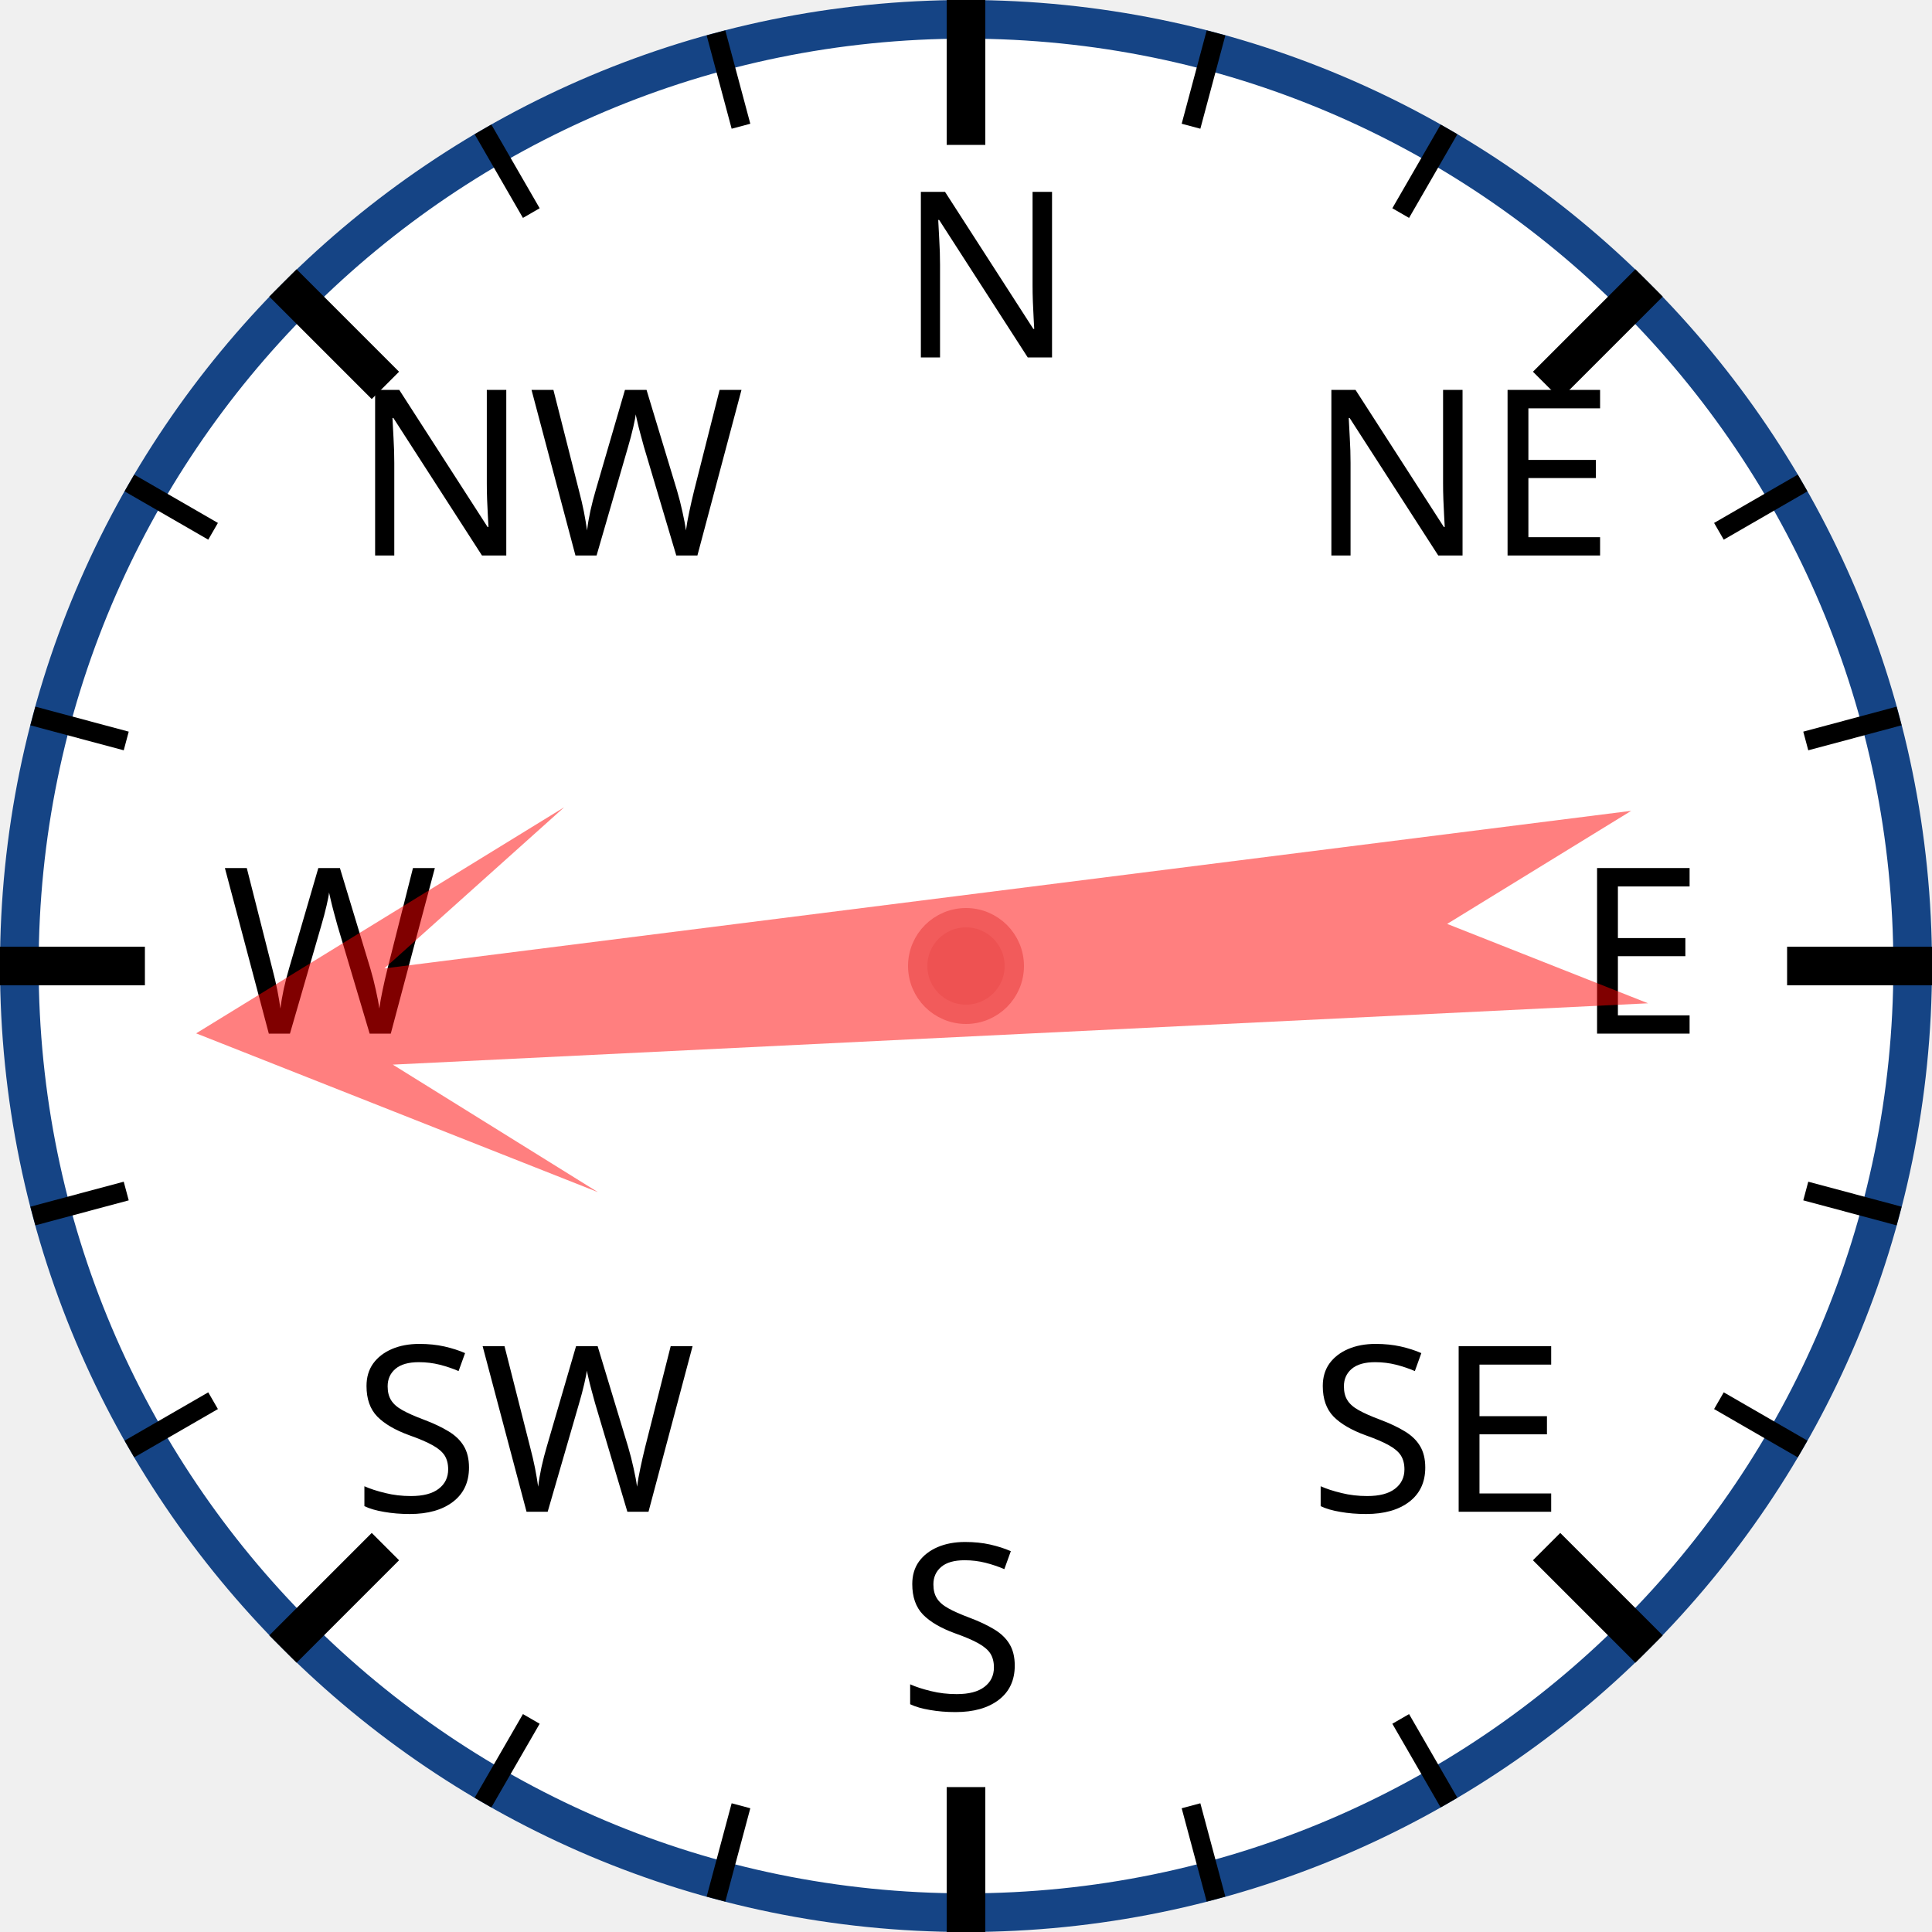
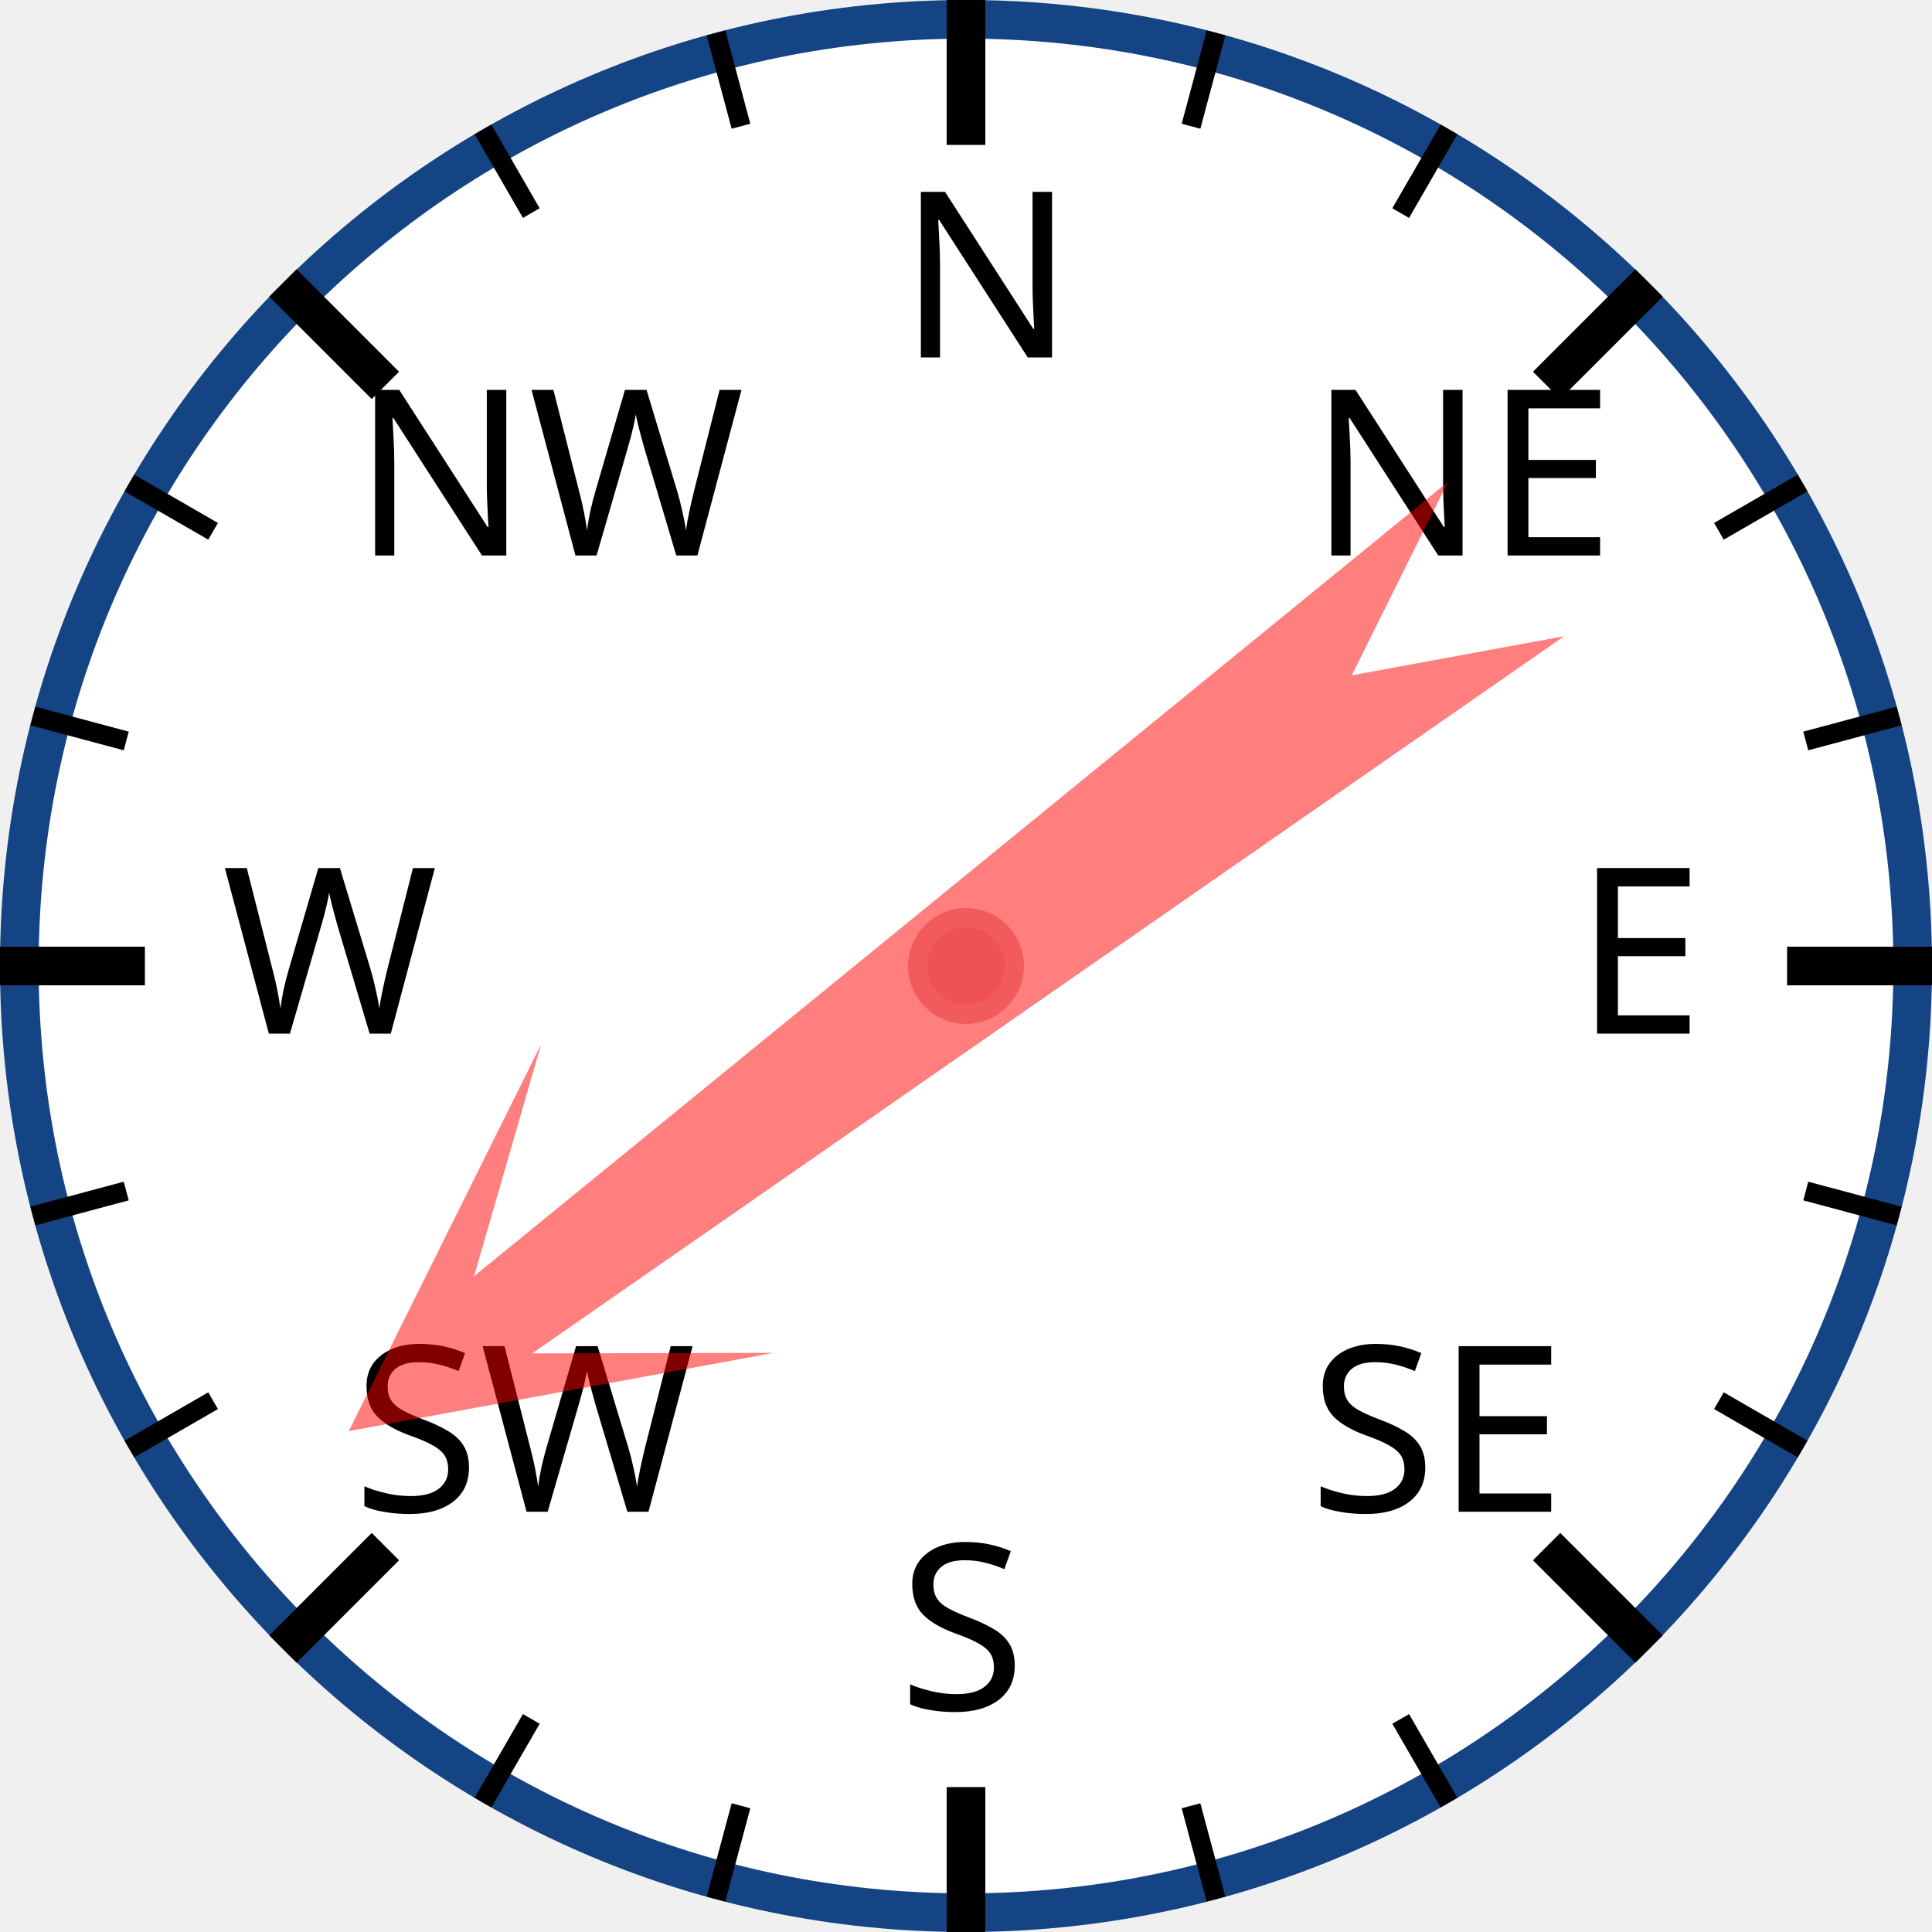
<svg xmlns="http://www.w3.org/2000/svg" width="120px" height="120px" viewBox="0 0 200 200">
  <circle cx="100" cy="100" r="98" style="fill: white; stroke: #154485; stroke-width: 4;" />
  <text x="93.0" y="37.0" style="font-family: sans-serif; font-size: 18pt;">N</text>
  <line x1="100.0" y1="0.0" x2="100.0" y2="15.0" style="stroke: black; stroke-width: 4;" />
  <line x1="74.118" y1="3.407" x2="76.706" y2="13.067" style="stroke: black; stroke-width: 2;" />
  <line x1="50" y1="13.397" x2="55" y2="22.058" style="stroke: black; stroke-width: 2;" />
  <text x="36.503" y="57.503" style="font-family: sans-serif; font-size: 18pt;">NW</text>
  <line x1="29.289" y1="29.289" x2="39.896" y2="39.896" style="stroke: black; stroke-width: 4;" />
  <line x1="13.397" y1="50" x2="22.058" y2="55" style="stroke: black; stroke-width: 2;" />
  <line x1="3.407" y1="74.118" x2="13.067" y2="76.706" style="stroke: black; stroke-width: 2;" />
  <text x="23.0" y="107.0" style="font-family: sans-serif; font-size: 18pt;">W</text>
  <line x1="0.0" y1="100.0" x2="15.0" y2="100.0" style="stroke: black; stroke-width: 4;" />
  <line x1="3.407" y1="125.882" x2="13.067" y2="123.294" style="stroke: black; stroke-width: 2;" />
  <line x1="13.397" y1="150" x2="22.058" y2="145" style="stroke: black; stroke-width: 2;" />
  <text x="36.503" y="156.497" style="font-family: sans-serif; font-size: 18pt;">SW</text>
  <line x1="29.289" y1="170.711" x2="39.896" y2="160.104" style="stroke: black; stroke-width: 4;" />
  <line x1="50" y1="186.603" x2="55" y2="177.942" style="stroke: black; stroke-width: 2;" />
  <line x1="74.118" y1="196.593" x2="76.706" y2="186.933" style="stroke: black; stroke-width: 2;" />
  <text x="93" y="177.0" style="font-family: sans-serif; font-size: 18pt;">S</text>
  <line x1="100" y1="200.0" x2="100" y2="185.0" style="stroke: black; stroke-width: 4;" />
  <line x1="125.882" y1="196.593" x2="123.294" y2="186.933" style="stroke: black; stroke-width: 2;" />
  <line x1="150.0" y1="186.603" x2="145.0" y2="177.942" style="stroke: black; stroke-width: 2;" />
  <text x="135.497" y="156.497" style="font-family: sans-serif; font-size: 18pt;">SE</text>
  <line x1="170.711" y1="170.711" x2="160.104" y2="160.104" style="stroke: black; stroke-width: 4;" />
  <line x1="186.603" y1="150" x2="177.942" y2="145" style="stroke: black; stroke-width: 2;" />
  <line x1="196.593" y1="125.882" x2="186.933" y2="123.294" style="stroke: black; stroke-width: 2;" />
  <text x="163.0" y="107" style="font-family: sans-serif; font-size: 18pt;">E</text>
  <line x1="200.0" y1="100" x2="185.0" y2="100" style="stroke: black; stroke-width: 4;" />
  <line x1="196.593" y1="74.118" x2="186.933" y2="76.706" style="stroke: black; stroke-width: 2;" />
  <line x1="186.603" y1="50" x2="177.942" y2="55" style="stroke: black; stroke-width: 2;" />
  <text x="135.497" y="57.503" style="font-family: sans-serif; font-size: 18pt;">NE</text>
  <line x1="170.711" y1="29.289" x2="160.104" y2="39.896" style="stroke: black; stroke-width: 4;" />
  <line x1="150" y1="13.397" x2="145" y2="22.058" style="stroke: black; stroke-width: 2;" />
  <line x1="125.882" y1="3.407" x2="123.294" y2="13.067" style="stroke: black; stroke-width: 2;" />
-   <polygon points="100 20 120 60 105 40 110 170 100 150 90 170 95 40 80 60" style="fill: red; fill-opacity: 0.5;" transform="rotate(265,100,100)" />
+   <polygon points="100 20 120 60 105 40 110 170 100 150 90 170 95 40 80 60" style="fill: red; fill-opacity: 0.5;" transform="rotate(233,100,100)" />
  <circle cx="100" cy="100" r="5" style="fill: #EE5252; stroke: #F25B5B; stroke-width: 2;" />
</svg>
